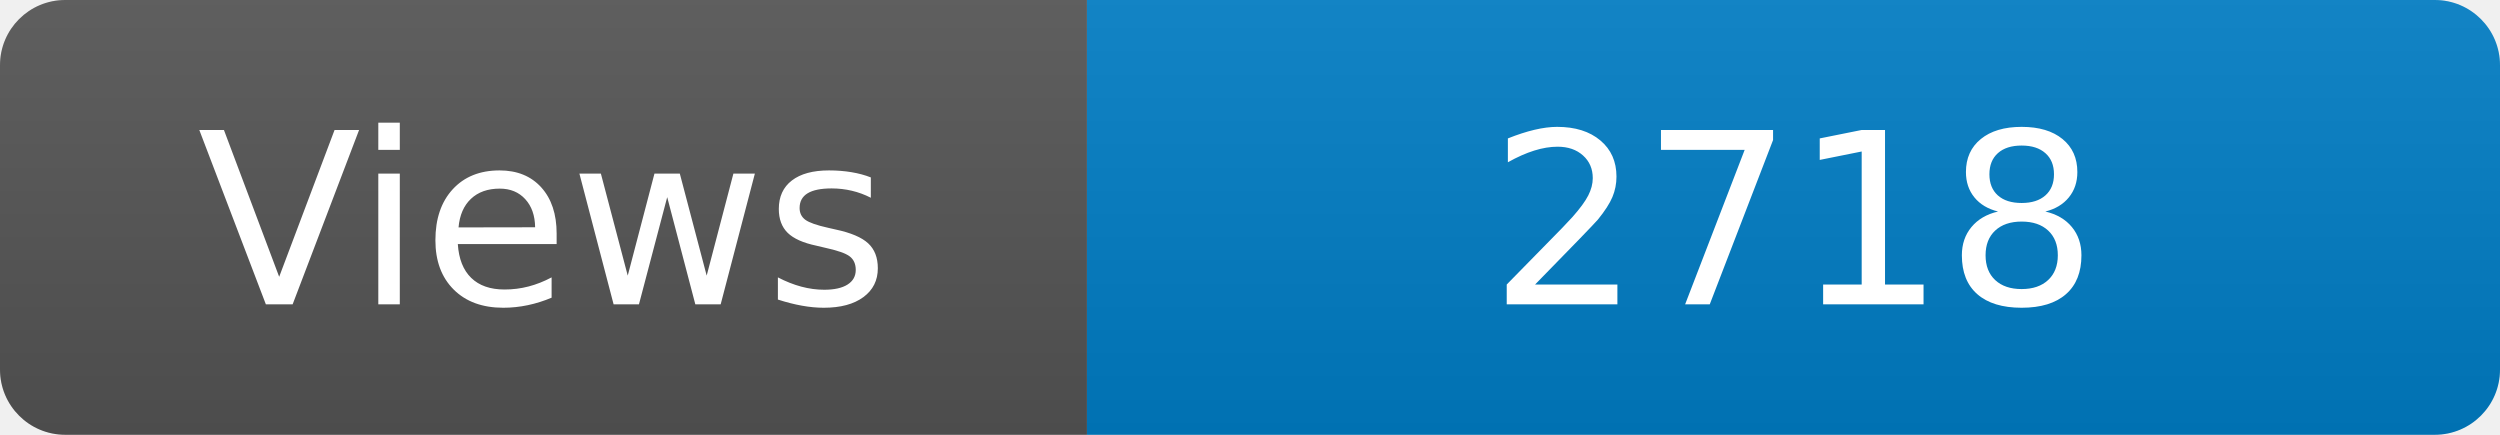
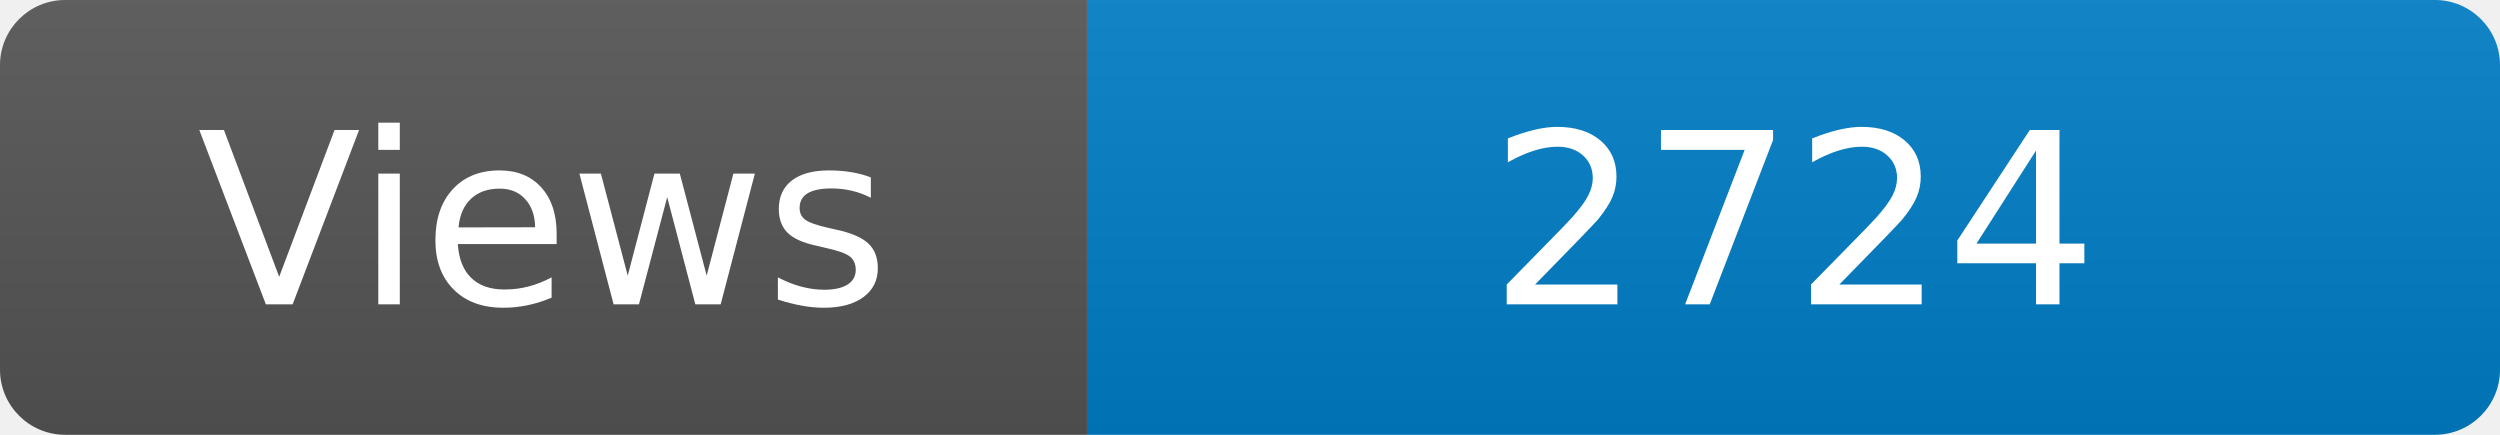
<svg xmlns="http://www.w3.org/2000/svg" width="115" height="20" role="img" aria-label="Maintained?: yes">
  <linearGradient id="s" x2="0" y2="100%">
    <stop offset="0" stop-color="#bbb" stop-opacity=".1" />
    <stop offset="1" stop-opacity=".1" />
  </linearGradient>
  <clipPath id="r">
    <rect width="115" height="20" rx="3" fill="#fff" />
  </clipPath>
  <g clip-path="url(#r)">
    <rect width="50" height="20" fill="#555" />
    <rect x="50" width="160" height="20" fill="#007ec6" />
    <rect width="115" height="20" fill="url(#s)" />
  </g>
  <g fill="#fff" text-anchor="middle" font-family="Verdana,Geneva,DejaVu Sans,sans-serif" font-size="110">
    <text x="250" y="140" transform="scale(.1)" fill="#fff">Views</text>
-     <text x="825" y="140" transform="scale(.1)" fill="#fff">2718</text>
+     <text x="825" y="140" transform="scale(.1)" fill="#fff">2724</text>
  </g>
</svg>
